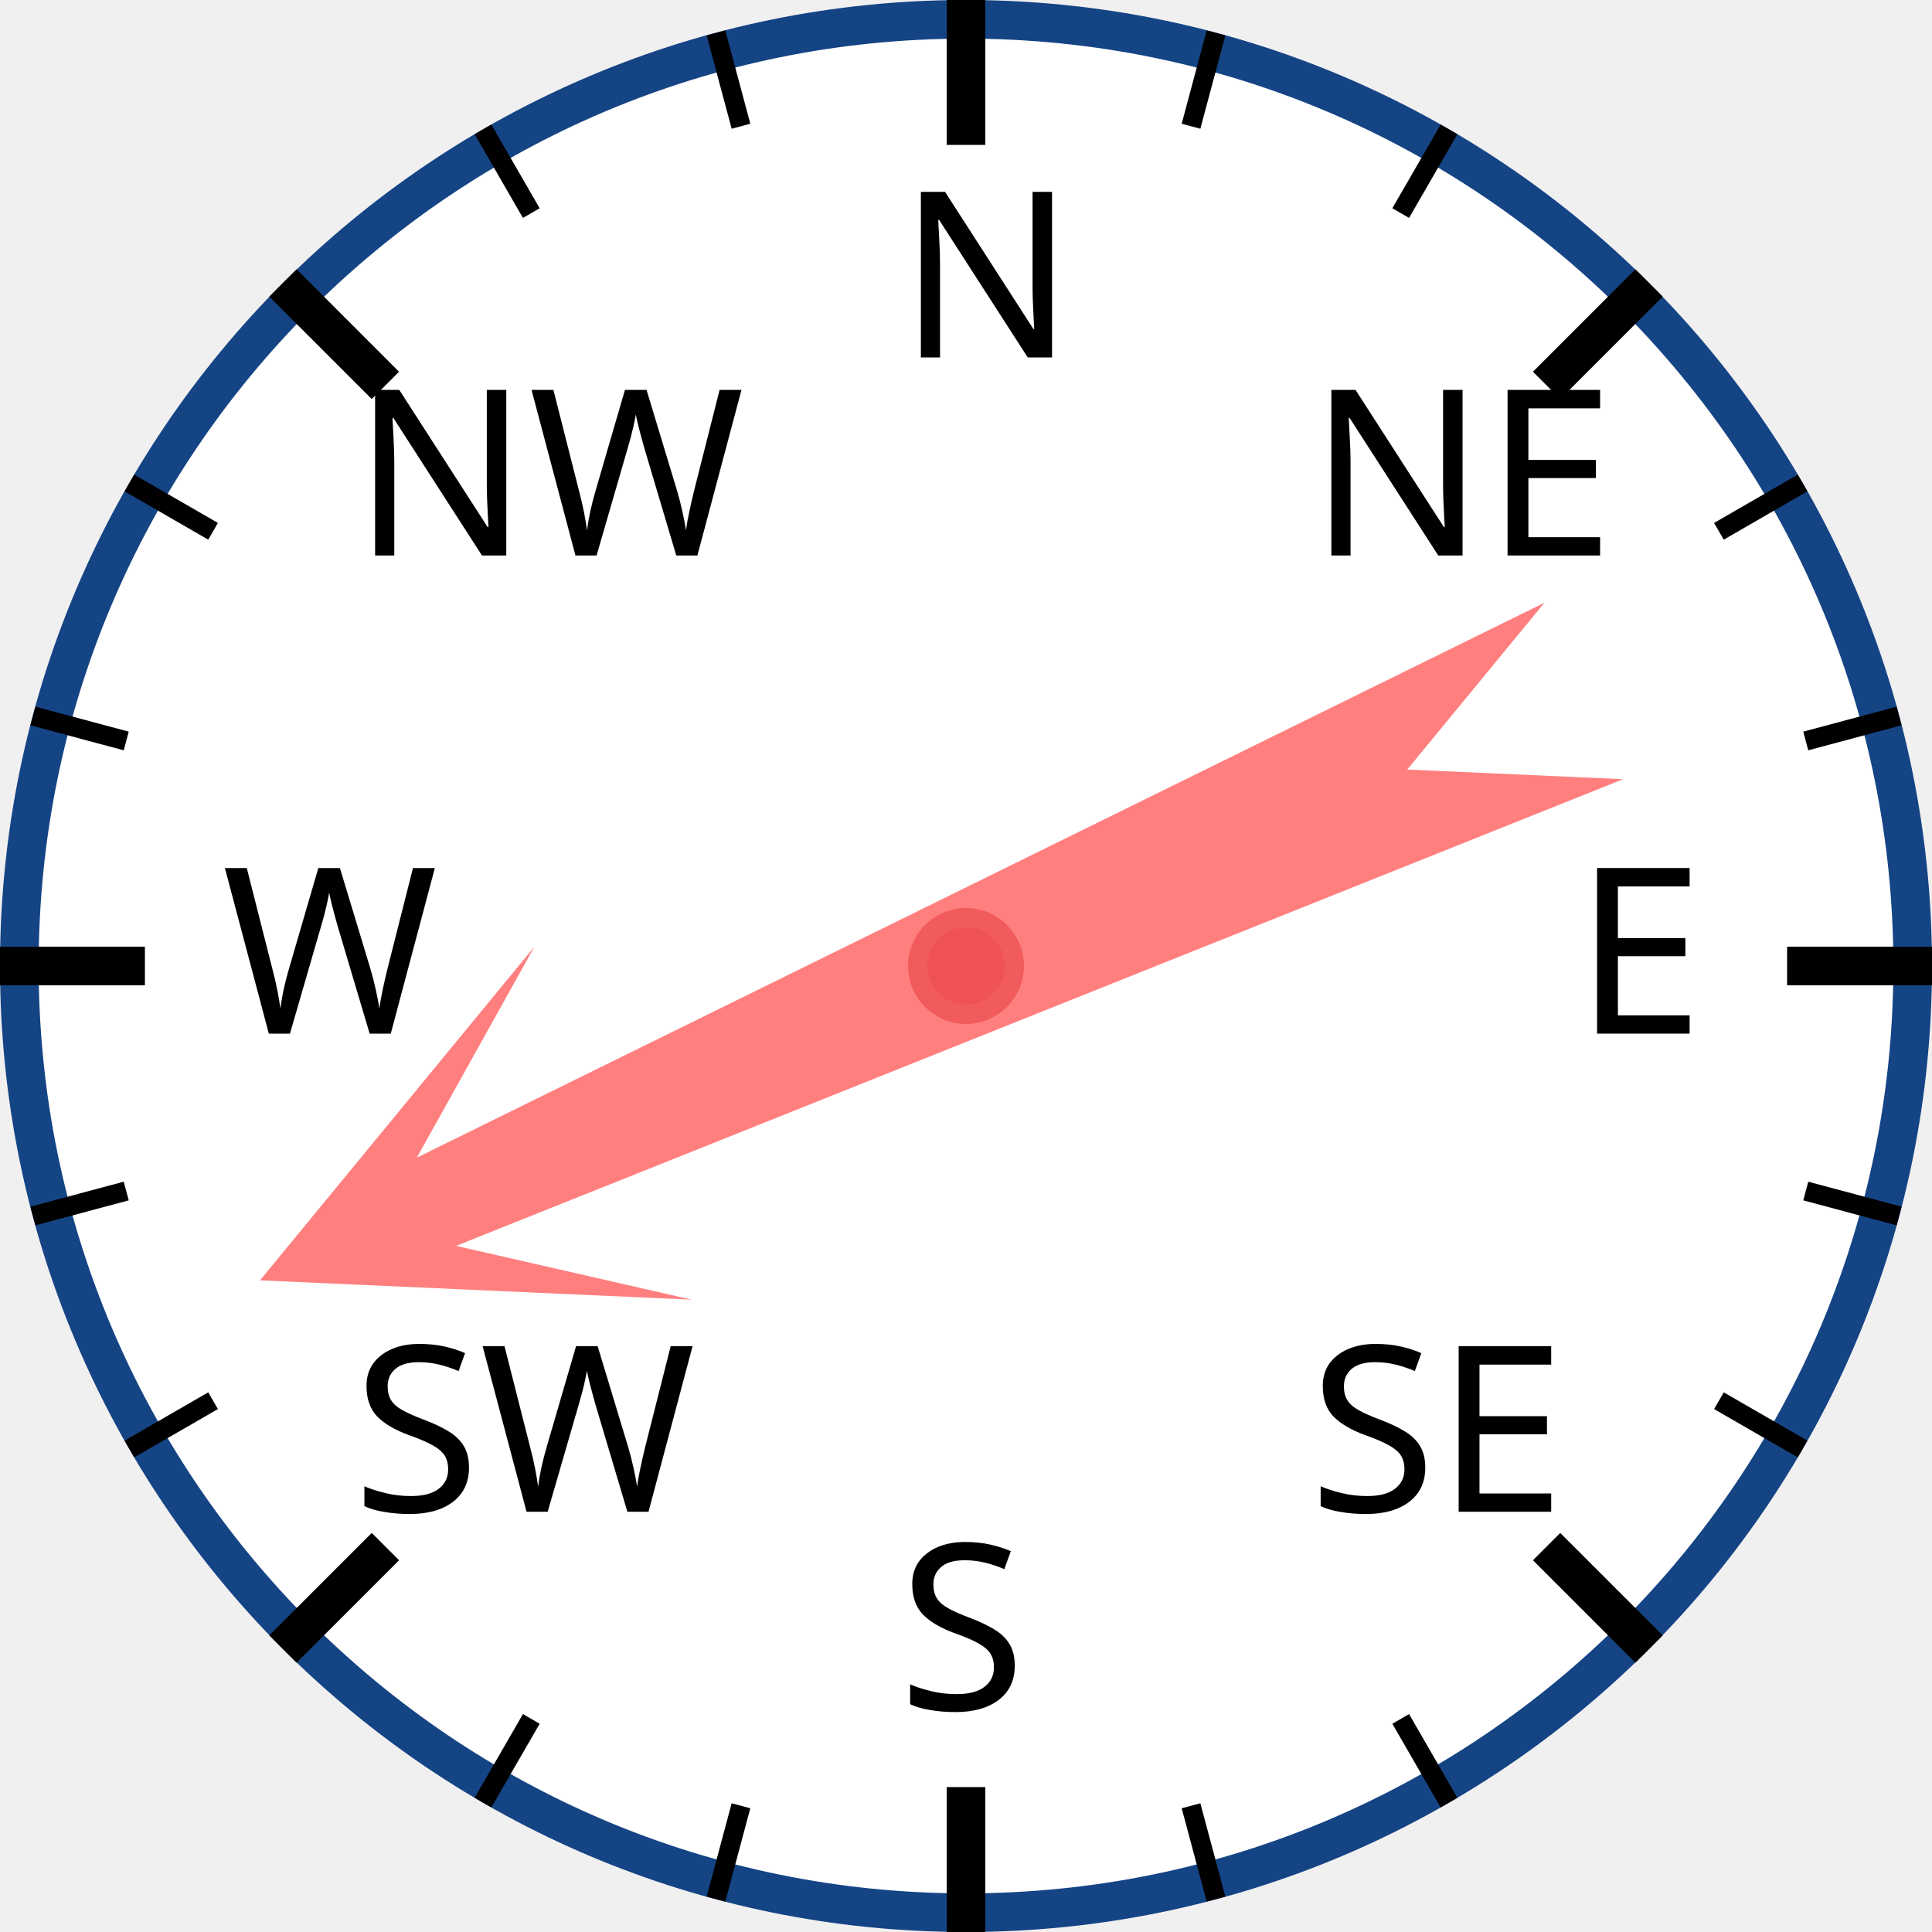
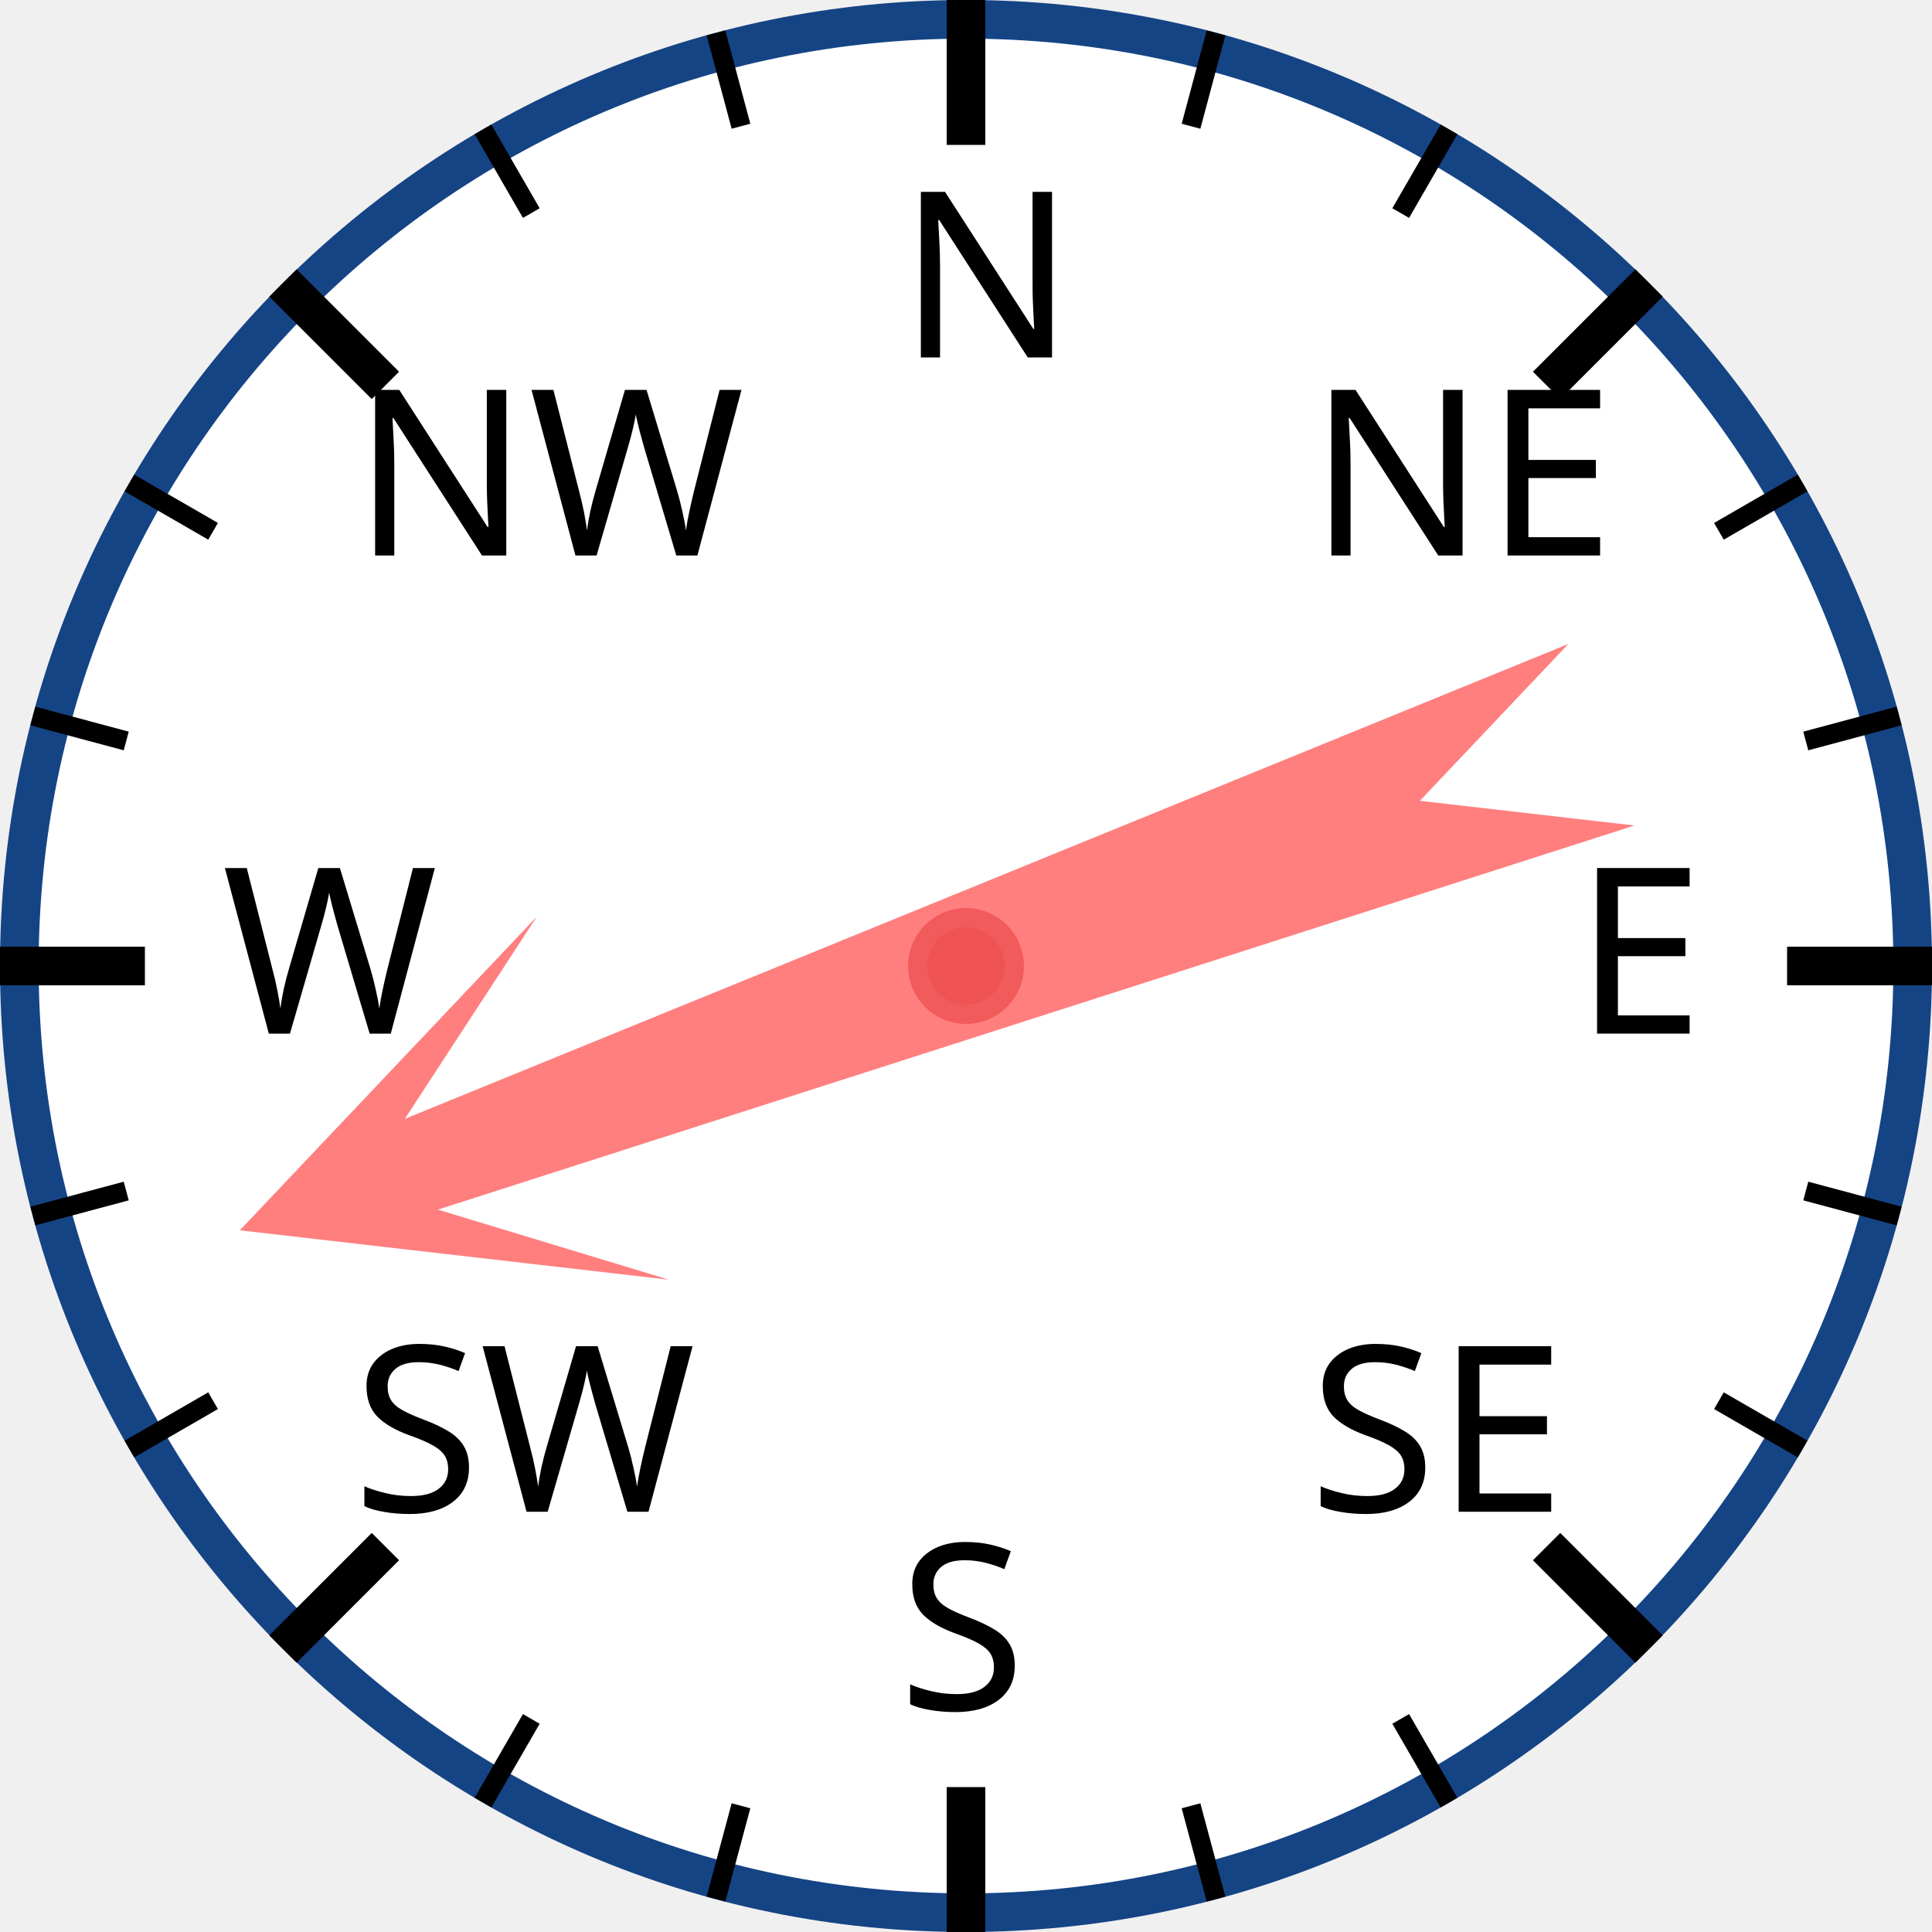
<svg xmlns="http://www.w3.org/2000/svg" width="120px" height="120px" viewBox="0 0 200 200">
  <circle cx="100" cy="100" r="98" style="fill: white; stroke: #154485; stroke-width: 4;" />
  <text x="93.0" y="37.0" style="font-family: sans-serif; font-size: 18pt;">N</text>
  <line x1="100.0" y1="0.0" x2="100.0" y2="15.0" style="stroke: black; stroke-width: 4;" />
  <line x1="74.118" y1="3.407" x2="76.706" y2="13.067" style="stroke: black; stroke-width: 2;" />
  <line x1="50" y1="13.397" x2="55" y2="22.058" style="stroke: black; stroke-width: 2;" />
  <text x="36.503" y="57.503" style="font-family: sans-serif; font-size: 18pt;">NW</text>
  <line x1="29.289" y1="29.289" x2="39.896" y2="39.896" style="stroke: black; stroke-width: 4;" />
  <line x1="13.397" y1="50" x2="22.058" y2="55" style="stroke: black; stroke-width: 2;" />
  <line x1="3.407" y1="74.118" x2="13.067" y2="76.706" style="stroke: black; stroke-width: 2;" />
  <text x="23.0" y="107.0" style="font-family: sans-serif; font-size: 18pt;">W</text>
  <line x1="0.0" y1="100.0" x2="15.0" y2="100.0" style="stroke: black; stroke-width: 4;" />
  <line x1="3.407" y1="125.882" x2="13.067" y2="123.294" style="stroke: black; stroke-width: 2;" />
  <line x1="13.397" y1="150" x2="22.058" y2="145" style="stroke: black; stroke-width: 2;" />
  <text x="36.503" y="156.497" style="font-family: sans-serif; font-size: 18pt;">SW</text>
  <line x1="29.289" y1="170.711" x2="39.896" y2="160.104" style="stroke: black; stroke-width: 4;" />
  <line x1="50" y1="186.603" x2="55" y2="177.942" style="stroke: black; stroke-width: 2;" />
  <line x1="74.118" y1="196.593" x2="76.706" y2="186.933" style="stroke: black; stroke-width: 2;" />
  <text x="93" y="177.0" style="font-family: sans-serif; font-size: 18pt;">S</text>
  <line x1="100" y1="200.0" x2="100" y2="185.0" style="stroke: black; stroke-width: 4;" />
  <line x1="125.882" y1="196.593" x2="123.294" y2="186.933" style="stroke: black; stroke-width: 2;" />
  <line x1="150.0" y1="186.603" x2="145.0" y2="177.942" style="stroke: black; stroke-width: 2;" />
  <text x="135.497" y="156.497" style="font-family: sans-serif; font-size: 18pt;">SE</text>
  <line x1="170.711" y1="170.711" x2="160.104" y2="160.104" style="stroke: black; stroke-width: 4;" />
  <line x1="186.603" y1="150" x2="177.942" y2="145" style="stroke: black; stroke-width: 2;" />
  <line x1="196.593" y1="125.882" x2="186.933" y2="123.294" style="stroke: black; stroke-width: 2;" />
  <text x="163.0" y="107" style="font-family: sans-serif; font-size: 18pt;">E</text>
  <line x1="200.0" y1="100" x2="185.0" y2="100" style="stroke: black; stroke-width: 4;" />
  <line x1="196.593" y1="74.118" x2="186.933" y2="76.706" style="stroke: black; stroke-width: 2;" />
  <line x1="186.603" y1="50" x2="177.942" y2="55" style="stroke: black; stroke-width: 2;" />
  <text x="135.497" y="57.503" style="font-family: sans-serif; font-size: 18pt;">NE</text>
  <line x1="170.711" y1="29.289" x2="160.104" y2="39.896" style="stroke: black; stroke-width: 4;" />
  <line x1="150" y1="13.397" x2="145" y2="22.058" style="stroke: black; stroke-width: 2;" />
  <line x1="125.882" y1="3.407" x2="123.294" y2="13.067" style="stroke: black; stroke-width: 2;" />
-   <polygon points="100 20 120 60 105 40 110 170 100 150 90 170 95 40 80 60" style="fill: red; fill-opacity: 0.5;" transform="rotate(246,100,100)" />
+   <polygon points="100 20 120 60 105 40 110 170 100 150 90 170 95 40 80 60" style="fill: red; fill-opacity: 0.5;" transform="rotate(250,100,100)" />
  <circle cx="100" cy="100" r="5" style="fill: #EE5252; stroke: #F25B5B; stroke-width: 2;" />
</svg>
